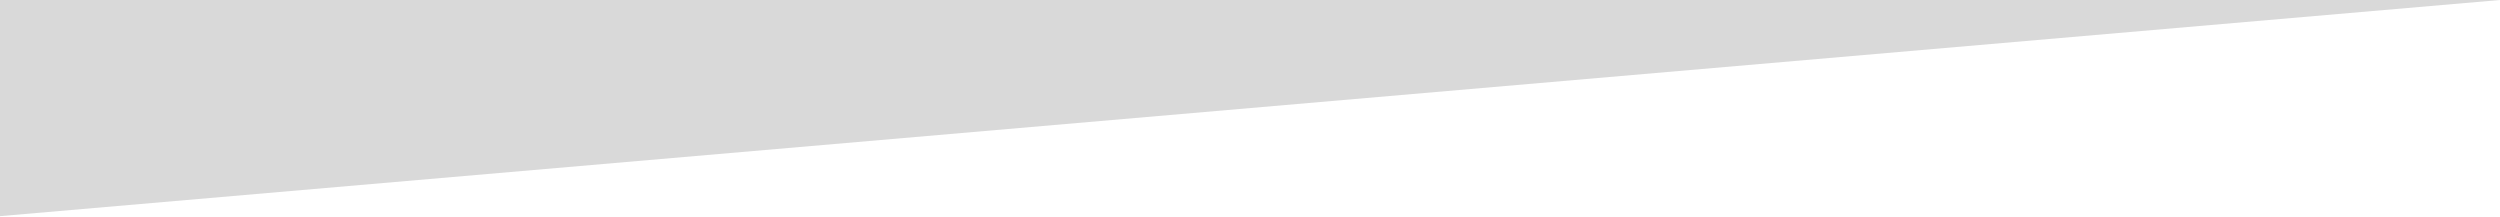
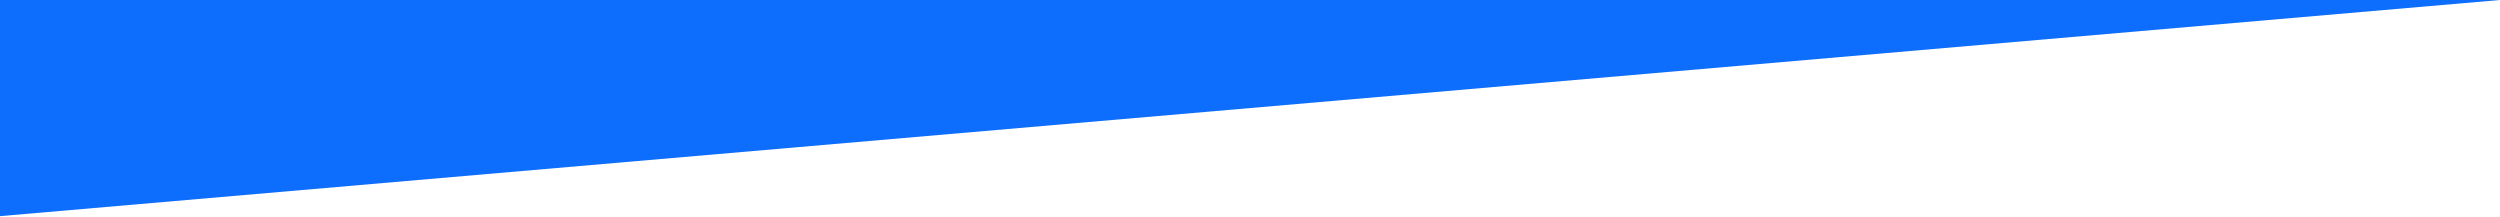
<svg xmlns="http://www.w3.org/2000/svg" width="1920" height="166" viewBox="0 0 1920 166" fill="none">
-   <path d="M1.45122e-05 -0L1920 0L0 166L1.45122e-05 -0Z" fill="#D9D9D9" />
+   <path d="M1.45122e-05 -0L1920 0L0 166L1.45122e-05 -0Z" fill="#0d6efd" />
</svg>
